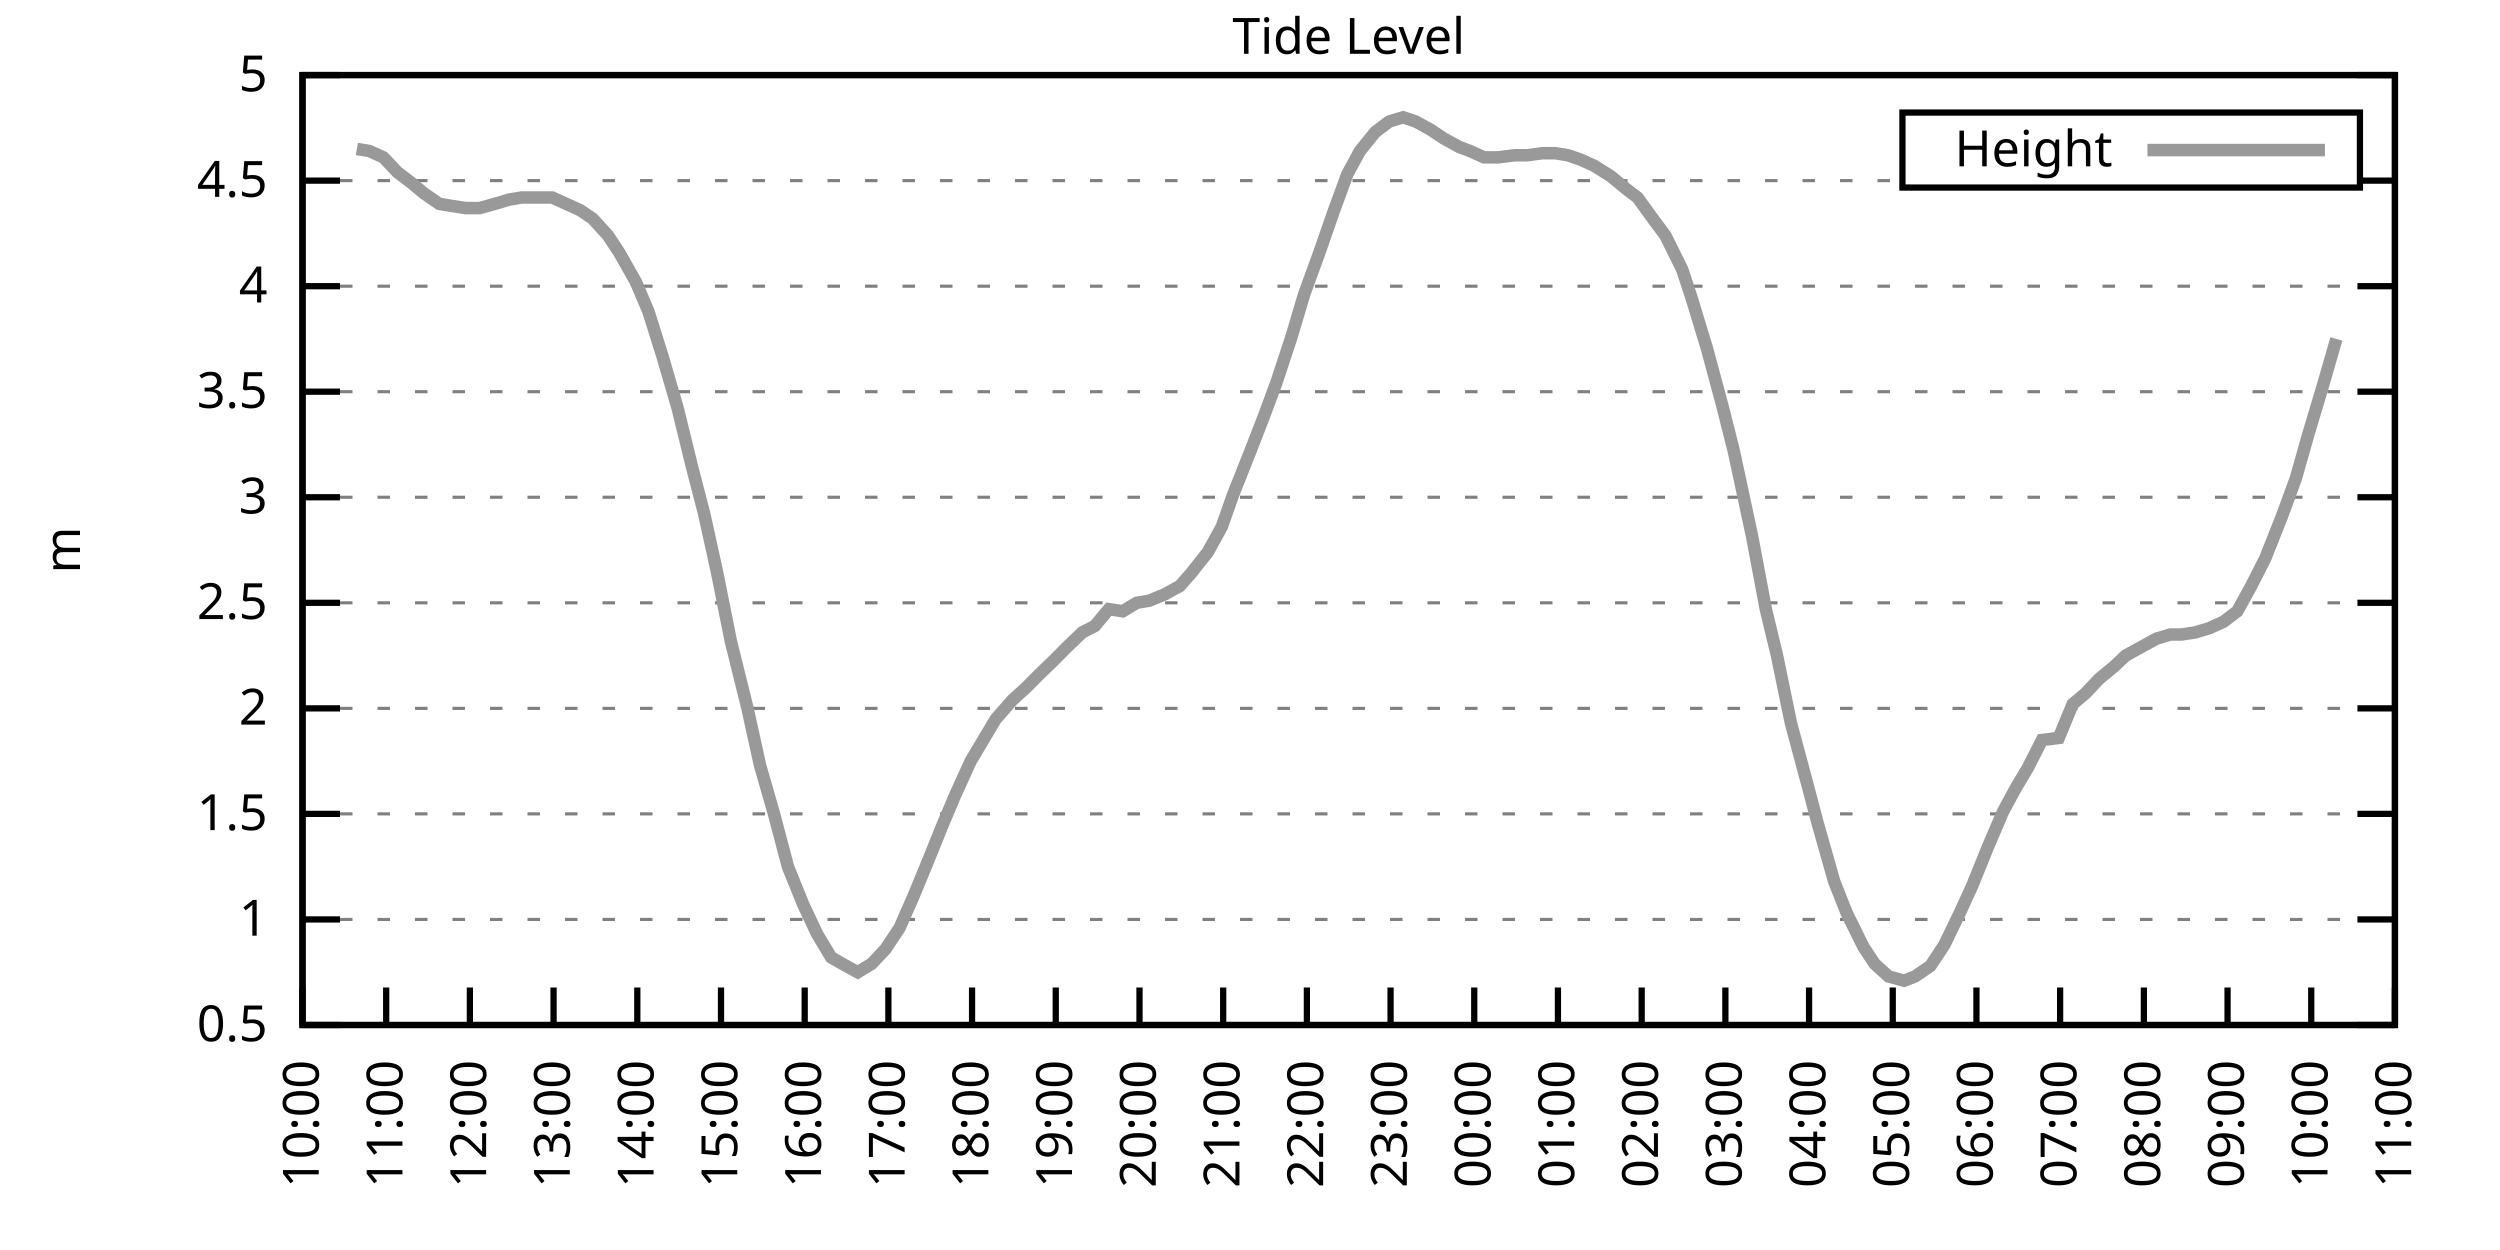
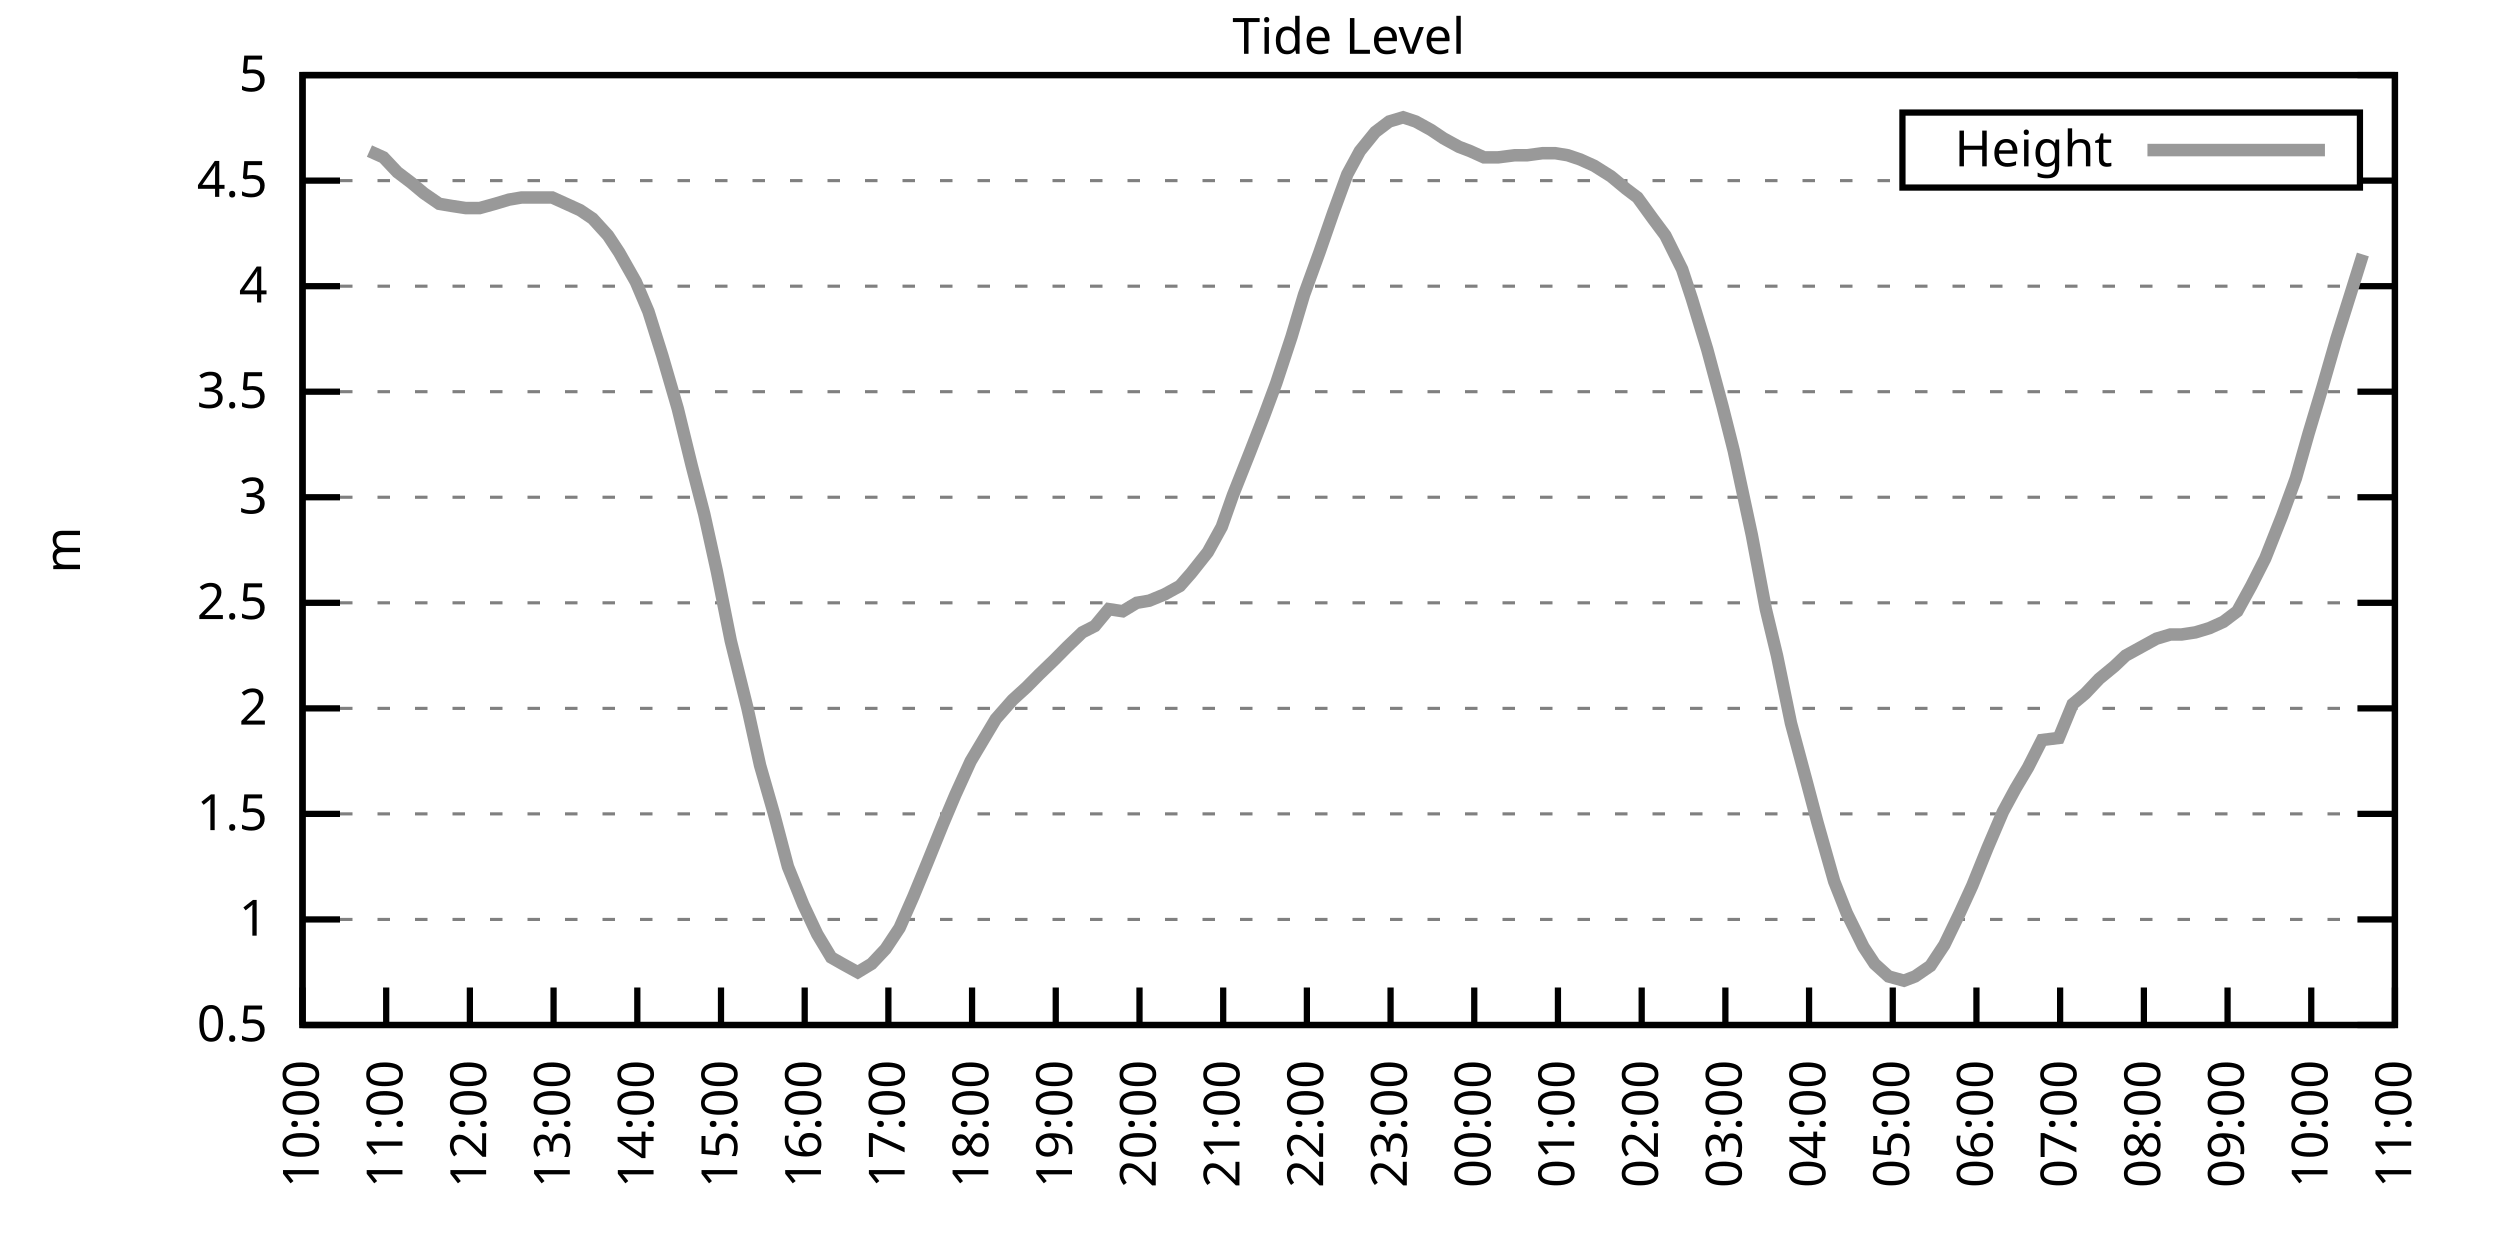
<svg xmlns="http://www.w3.org/2000/svg" xmlns:xlink="http://www.w3.org/1999/xlink" width="400" height="200" viewBox="0 0 400 200">
  <g id="gnuplot_canvas">
    <rect x="0" y="0" width="400" height="200" fill="none" />
    <defs>
      <circle id="gpDot" r="0.5" stroke-width="0.5" stroke="currentColor" />
      <path id="gpPt0" stroke-width="0.333" stroke="currentColor" d="M-1,0 h2 M0,-1 v2" />
      <path id="gpPt1" stroke-width="0.333" stroke="currentColor" d="M-1,-1 L1,1 M1,-1 L-1,1" />
      <path id="gpPt2" stroke-width="0.333" stroke="currentColor" d="M-1,0 L1,0 M0,-1 L0,1 M-1,-1 L1,1 M-1,1 L1,-1" />
      <rect id="gpPt3" stroke-width="0.333" stroke="currentColor" x="-1" y="-1" width="2" height="2" />
      <rect id="gpPt4" stroke-width="0.333" stroke="currentColor" fill="currentColor" x="-1" y="-1" width="2" height="2" />
      <circle id="gpPt5" stroke-width="0.333" stroke="currentColor" cx="0" cy="0" r="1" />
      <use xlink:href="#gpPt5" id="gpPt6" fill="currentColor" stroke="none" />
      <path id="gpPt7" stroke-width="0.333" stroke="currentColor" d="M0,-1.33 L-1.33,0.67 L1.33,0.67 z" />
      <use xlink:href="#gpPt7" id="gpPt8" fill="currentColor" stroke="none" />
      <use xlink:href="#gpPt7" id="gpPt9" stroke="currentColor" transform="rotate(180)" />
      <use xlink:href="#gpPt9" id="gpPt10" fill="currentColor" stroke="none" />
      <use xlink:href="#gpPt3" id="gpPt11" stroke="currentColor" transform="rotate(45)" />
      <use xlink:href="#gpPt11" id="gpPt12" fill="currentColor" stroke="none" />
      <path id="gpPt13" stroke-width="0.333" stroke="currentColor" d="M0,1.330 L1.265,0.411 L0.782,-1.067 L-0.782,-1.076 L-1.265,0.411 z" />
      <use xlink:href="#gpPt13" id="gpPt14" fill="currentColor" stroke="none" />
      <filter id="textbox" filterUnits="objectBoundingBox" x="0" y="0" height="1" width="1">
        <feFlood flood-color="white" flood-opacity="1" result="bgnd" />
        <feComposite in="SourceGraphic" in2="bgnd" operator="atop" />
      </filter>
      <filter id="greybox" filterUnits="objectBoundingBox" x="0" y="0" height="1" width="1">
        <feFlood flood-color="lightgrey" flood-opacity="1" result="grey" />
        <feComposite in="SourceGraphic" in2="grey" operator="atop" />
      </filter>
    </defs>
    <g fill="none" color="white" stroke="currentColor" stroke-width="1.00" stroke-linecap="butt" stroke-linejoin="miter">
</g>
    <g fill="none" color="black" stroke="currentColor" stroke-width="1.00" stroke-linecap="butt" stroke-linejoin="miter">
      <g stroke="none" shape-rendering="crispEdges">
        <polygon fill="rgb(255, 255, 255)" points="48.40,164.00 383.18,164.00 383.18,12.02 48.40,12.02 " />
      </g>
    </g>
    <g fill="none" color="black" stroke="currentColor" stroke-width="1.00" stroke-linecap="butt" stroke-linejoin="miter">
</g>
    <g fill="none" color="black" stroke="black" stroke-width="0.50" stroke-linecap="butt" stroke-linejoin="miter">
</g>
    <g fill="none" color="gray" stroke="currentColor" stroke-width="0.50" stroke-linecap="butt" stroke-linejoin="miter">
      <path stroke="gray" stroke-dasharray="2,4" class="gridline" d="M48.40,164.00 L383.19,164.00  " />
    </g>
    <g fill="none" color="gray" stroke="gray" stroke-width="1.00" stroke-linecap="butt" stroke-linejoin="miter">
</g>
    <g fill="none" color="black" stroke="currentColor" stroke-width="1.00" stroke-linecap="butt" stroke-linejoin="miter">
      <path stroke="black" d="M48.40,164.00 L54.40,164.00 M383.19,164.00 L377.19,164.00  " />
      <g transform="translate(42.80,166.60)" stroke="none" fill="black" font-family="Sans" font-size="8.00" text-anchor="end">
        <text>
          <tspan font-family="Sans"> 0.5</tspan>
        </text>
      </g>
    </g>
    <g fill="none" color="black" stroke="currentColor" stroke-width="1.00" stroke-linecap="butt" stroke-linejoin="miter">
</g>
    <g fill="none" color="black" stroke="black" stroke-width="0.50" stroke-linecap="butt" stroke-linejoin="miter">
</g>
    <g fill="none" color="gray" stroke="currentColor" stroke-width="0.50" stroke-linecap="butt" stroke-linejoin="miter">
      <path stroke="gray" stroke-dasharray="2,4" class="gridline" d="M48.40,147.11 L383.19,147.11  " />
    </g>
    <g fill="none" color="gray" stroke="gray" stroke-width="1.00" stroke-linecap="butt" stroke-linejoin="miter">
</g>
    <g fill="none" color="black" stroke="currentColor" stroke-width="1.00" stroke-linecap="butt" stroke-linejoin="miter">
      <path stroke="black" d="M48.40,147.11 L54.40,147.11 M383.19,147.11 L377.19,147.11  " />
      <g transform="translate(42.80,149.71)" stroke="none" fill="black" font-family="Sans" font-size="8.00" text-anchor="end">
        <text>
          <tspan font-family="Sans"> 1</tspan>
        </text>
      </g>
    </g>
    <g fill="none" color="black" stroke="currentColor" stroke-width="1.00" stroke-linecap="butt" stroke-linejoin="miter">
</g>
    <g fill="none" color="black" stroke="black" stroke-width="0.50" stroke-linecap="butt" stroke-linejoin="miter">
</g>
    <g fill="none" color="gray" stroke="currentColor" stroke-width="0.50" stroke-linecap="butt" stroke-linejoin="miter">
      <path stroke="gray" stroke-dasharray="2,4" class="gridline" d="M48.40,130.22 L383.19,130.22  " />
    </g>
    <g fill="none" color="gray" stroke="gray" stroke-width="1.00" stroke-linecap="butt" stroke-linejoin="miter">
</g>
    <g fill="none" color="black" stroke="currentColor" stroke-width="1.00" stroke-linecap="butt" stroke-linejoin="miter">
      <path stroke="black" d="M48.40,130.22 L54.40,130.22 M383.19,130.22 L377.19,130.22  " />
      <g transform="translate(42.80,132.82)" stroke="none" fill="black" font-family="Sans" font-size="8.00" text-anchor="end">
        <text>
          <tspan font-family="Sans"> 1.5</tspan>
        </text>
      </g>
    </g>
    <g fill="none" color="black" stroke="currentColor" stroke-width="1.00" stroke-linecap="butt" stroke-linejoin="miter">
</g>
    <g fill="none" color="black" stroke="black" stroke-width="0.50" stroke-linecap="butt" stroke-linejoin="miter">
</g>
    <g fill="none" color="gray" stroke="currentColor" stroke-width="0.50" stroke-linecap="butt" stroke-linejoin="miter">
      <path stroke="gray" stroke-dasharray="2,4" class="gridline" d="M48.40,113.34 L383.19,113.34  " />
    </g>
    <g fill="none" color="gray" stroke="gray" stroke-width="1.00" stroke-linecap="butt" stroke-linejoin="miter">
</g>
    <g fill="none" color="black" stroke="currentColor" stroke-width="1.00" stroke-linecap="butt" stroke-linejoin="miter">
      <path stroke="black" d="M48.40,113.34 L54.40,113.34 M383.19,113.34 L377.19,113.34  " />
      <g transform="translate(42.80,115.94)" stroke="none" fill="black" font-family="Sans" font-size="8.00" text-anchor="end">
        <text>
          <tspan font-family="Sans"> 2</tspan>
        </text>
      </g>
    </g>
    <g fill="none" color="black" stroke="currentColor" stroke-width="1.00" stroke-linecap="butt" stroke-linejoin="miter">
</g>
    <g fill="none" color="black" stroke="black" stroke-width="0.50" stroke-linecap="butt" stroke-linejoin="miter">
</g>
    <g fill="none" color="gray" stroke="currentColor" stroke-width="0.50" stroke-linecap="butt" stroke-linejoin="miter">
      <path stroke="gray" stroke-dasharray="2,4" class="gridline" d="M48.40,96.45 L383.19,96.45  " />
    </g>
    <g fill="none" color="gray" stroke="gray" stroke-width="1.00" stroke-linecap="butt" stroke-linejoin="miter">
</g>
    <g fill="none" color="black" stroke="currentColor" stroke-width="1.00" stroke-linecap="butt" stroke-linejoin="miter">
      <path stroke="black" d="M48.40,96.45 L54.40,96.45 M383.19,96.45 L377.19,96.45  " />
      <g transform="translate(42.80,99.05)" stroke="none" fill="black" font-family="Sans" font-size="8.00" text-anchor="end">
        <text>
          <tspan font-family="Sans"> 2.5</tspan>
        </text>
      </g>
    </g>
    <g fill="none" color="black" stroke="currentColor" stroke-width="1.00" stroke-linecap="butt" stroke-linejoin="miter">
</g>
    <g fill="none" color="black" stroke="black" stroke-width="0.50" stroke-linecap="butt" stroke-linejoin="miter">
</g>
    <g fill="none" color="gray" stroke="currentColor" stroke-width="0.50" stroke-linecap="butt" stroke-linejoin="miter">
      <path stroke="gray" stroke-dasharray="2,4" class="gridline" d="M48.40,79.56 L383.19,79.56  " />
    </g>
    <g fill="none" color="gray" stroke="gray" stroke-width="1.00" stroke-linecap="butt" stroke-linejoin="miter">
</g>
    <g fill="none" color="black" stroke="currentColor" stroke-width="1.00" stroke-linecap="butt" stroke-linejoin="miter">
      <path stroke="black" d="M48.40,79.56 L54.40,79.56 M383.19,79.56 L377.19,79.56  " />
      <g transform="translate(42.80,82.16)" stroke="none" fill="black" font-family="Sans" font-size="8.00" text-anchor="end">
        <text>
          <tspan font-family="Sans"> 3</tspan>
        </text>
      </g>
    </g>
    <g fill="none" color="black" stroke="currentColor" stroke-width="1.00" stroke-linecap="butt" stroke-linejoin="miter">
</g>
    <g fill="none" color="black" stroke="black" stroke-width="0.50" stroke-linecap="butt" stroke-linejoin="miter">
</g>
    <g fill="none" color="gray" stroke="currentColor" stroke-width="0.50" stroke-linecap="butt" stroke-linejoin="miter">
      <path stroke="gray" stroke-dasharray="2,4" class="gridline" d="M48.40,62.67 L383.19,62.67  " />
    </g>
    <g fill="none" color="gray" stroke="gray" stroke-width="1.00" stroke-linecap="butt" stroke-linejoin="miter">
</g>
    <g fill="none" color="black" stroke="currentColor" stroke-width="1.00" stroke-linecap="butt" stroke-linejoin="miter">
      <path stroke="black" d="M48.40,62.67 L54.40,62.67 M383.19,62.67 L377.19,62.67  " />
      <g transform="translate(42.80,65.27)" stroke="none" fill="black" font-family="Sans" font-size="8.00" text-anchor="end">
        <text>
          <tspan font-family="Sans"> 3.5</tspan>
        </text>
      </g>
    </g>
    <g fill="none" color="black" stroke="currentColor" stroke-width="1.00" stroke-linecap="butt" stroke-linejoin="miter">
</g>
    <g fill="none" color="black" stroke="black" stroke-width="0.50" stroke-linecap="butt" stroke-linejoin="miter">
</g>
    <g fill="none" color="gray" stroke="currentColor" stroke-width="0.50" stroke-linecap="butt" stroke-linejoin="miter">
      <path stroke="gray" stroke-dasharray="2,4" class="gridline" d="M48.40,45.79 L383.19,45.79  " />
    </g>
    <g fill="none" color="gray" stroke="gray" stroke-width="1.00" stroke-linecap="butt" stroke-linejoin="miter">
</g>
    <g fill="none" color="black" stroke="currentColor" stroke-width="1.00" stroke-linecap="butt" stroke-linejoin="miter">
      <path stroke="black" d="M48.40,45.79 L54.40,45.79 M383.19,45.79 L377.19,45.79  " />
      <g transform="translate(42.80,48.39)" stroke="none" fill="black" font-family="Sans" font-size="8.00" text-anchor="end">
        <text>
          <tspan font-family="Sans"> 4</tspan>
        </text>
      </g>
    </g>
    <g fill="none" color="black" stroke="currentColor" stroke-width="1.00" stroke-linecap="butt" stroke-linejoin="miter">
</g>
    <g fill="none" color="black" stroke="black" stroke-width="0.50" stroke-linecap="butt" stroke-linejoin="miter">
</g>
    <g fill="none" color="gray" stroke="currentColor" stroke-width="0.50" stroke-linecap="butt" stroke-linejoin="miter">
      <path stroke="gray" stroke-dasharray="2,4" class="gridline" d="M48.40,28.90 L304.39,28.90 M377.59,28.90 L383.19,28.90  " />
    </g>
    <g fill="none" color="gray" stroke="gray" stroke-width="1.00" stroke-linecap="butt" stroke-linejoin="miter">
</g>
    <g fill="none" color="black" stroke="currentColor" stroke-width="1.00" stroke-linecap="butt" stroke-linejoin="miter">
      <path stroke="black" d="M48.40,28.90 L54.40,28.90 M383.19,28.90 L377.19,28.90  " />
      <g transform="translate(42.80,31.50)" stroke="none" fill="black" font-family="Sans" font-size="8.00" text-anchor="end">
        <text>
          <tspan font-family="Sans"> 4.5</tspan>
        </text>
      </g>
    </g>
    <g fill="none" color="black" stroke="currentColor" stroke-width="1.00" stroke-linecap="butt" stroke-linejoin="miter">
</g>
    <g fill="none" color="black" stroke="black" stroke-width="0.50" stroke-linecap="butt" stroke-linejoin="miter">
</g>
    <g fill="none" color="gray" stroke="currentColor" stroke-width="0.50" stroke-linecap="butt" stroke-linejoin="miter">
      <path stroke="gray" stroke-dasharray="2,4" class="gridline" d="M48.40,12.01 L383.19,12.01  " />
    </g>
    <g fill="none" color="gray" stroke="gray" stroke-width="1.00" stroke-linecap="butt" stroke-linejoin="miter">
</g>
    <g fill="none" color="black" stroke="currentColor" stroke-width="1.00" stroke-linecap="butt" stroke-linejoin="miter">
      <path stroke="black" d="M48.40,12.01 L54.40,12.01 M383.19,12.01 L377.19,12.01  " />
      <g transform="translate(42.80,14.61)" stroke="none" fill="black" font-family="Sans" font-size="8.00" text-anchor="end">
        <text>
          <tspan font-family="Sans"> 5</tspan>
        </text>
      </g>
    </g>
    <g fill="none" color="black" stroke="currentColor" stroke-width="1.00" stroke-linecap="butt" stroke-linejoin="miter">
      <path stroke="black" d="M48.40,164.00 L48.40,158.00  " />
      <g transform="translate(51.00,169.60) rotate(270.00)" stroke="none" fill="black" font-family="Sans" font-size="8.00" text-anchor="end">
        <text>
          <tspan font-family="Sans">10:00</tspan>
        </text>
      </g>
    </g>
    <g fill="none" color="black" stroke="currentColor" stroke-width="1.00" stroke-linecap="butt" stroke-linejoin="miter">
      <path stroke="black" d="M61.79,164.00 L61.79,158.00  " />
      <g transform="translate(64.39,169.60) rotate(270.00)" stroke="none" fill="black" font-family="Sans" font-size="8.00" text-anchor="end">
        <text>
          <tspan font-family="Sans">11:00</tspan>
        </text>
      </g>
    </g>
    <g fill="none" color="black" stroke="currentColor" stroke-width="1.00" stroke-linecap="butt" stroke-linejoin="miter">
      <path stroke="black" d="M75.18,164.00 L75.18,158.00  " />
      <g transform="translate(77.78,169.60) rotate(270.00)" stroke="none" fill="black" font-family="Sans" font-size="8.00" text-anchor="end">
        <text>
          <tspan font-family="Sans">12:00</tspan>
        </text>
      </g>
    </g>
    <g fill="none" color="black" stroke="currentColor" stroke-width="1.00" stroke-linecap="butt" stroke-linejoin="miter">
      <path stroke="black" d="M88.57,164.00 L88.57,158.00  " />
      <g transform="translate(91.17,169.60) rotate(270.00)" stroke="none" fill="black" font-family="Sans" font-size="8.00" text-anchor="end">
        <text>
          <tspan font-family="Sans">13:00</tspan>
        </text>
      </g>
    </g>
    <g fill="none" color="black" stroke="currentColor" stroke-width="1.00" stroke-linecap="butt" stroke-linejoin="miter">
      <path stroke="black" d="M101.97,164.00 L101.97,158.00  " />
      <g transform="translate(104.57,169.60) rotate(270.00)" stroke="none" fill="black" font-family="Sans" font-size="8.00" text-anchor="end">
        <text>
          <tspan font-family="Sans">14:00</tspan>
        </text>
      </g>
    </g>
    <g fill="none" color="black" stroke="currentColor" stroke-width="1.00" stroke-linecap="butt" stroke-linejoin="miter">
      <path stroke="black" d="M115.36,164.00 L115.36,158.00  " />
      <g transform="translate(117.96,169.60) rotate(270.00)" stroke="none" fill="black" font-family="Sans" font-size="8.00" text-anchor="end">
        <text>
          <tspan font-family="Sans">15:00</tspan>
        </text>
      </g>
    </g>
    <g fill="none" color="black" stroke="currentColor" stroke-width="1.00" stroke-linecap="butt" stroke-linejoin="miter">
      <path stroke="black" d="M128.75,164.00 L128.75,158.00  " />
      <g transform="translate(131.35,169.60) rotate(270.00)" stroke="none" fill="black" font-family="Sans" font-size="8.00" text-anchor="end">
        <text>
          <tspan font-family="Sans">16:00</tspan>
        </text>
      </g>
    </g>
    <g fill="none" color="black" stroke="currentColor" stroke-width="1.00" stroke-linecap="butt" stroke-linejoin="miter">
      <path stroke="black" d="M142.14,164.00 L142.14,158.00  " />
      <g transform="translate(144.74,169.60) rotate(270.00)" stroke="none" fill="black" font-family="Sans" font-size="8.00" text-anchor="end">
        <text>
          <tspan font-family="Sans">17:00</tspan>
        </text>
      </g>
    </g>
    <g fill="none" color="black" stroke="currentColor" stroke-width="1.00" stroke-linecap="butt" stroke-linejoin="miter">
      <path stroke="black" d="M155.53,164.00 L155.53,158.00  " />
      <g transform="translate(158.13,169.60) rotate(270.00)" stroke="none" fill="black" font-family="Sans" font-size="8.00" text-anchor="end">
        <text>
          <tspan font-family="Sans">18:00</tspan>
        </text>
      </g>
    </g>
    <g fill="none" color="black" stroke="currentColor" stroke-width="1.00" stroke-linecap="butt" stroke-linejoin="miter">
      <path stroke="black" d="M168.92,164.00 L168.92,158.00  " />
      <g transform="translate(171.52,169.60) rotate(270.00)" stroke="none" fill="black" font-family="Sans" font-size="8.00" text-anchor="end">
        <text>
          <tspan font-family="Sans">19:00</tspan>
        </text>
      </g>
    </g>
    <g fill="none" color="black" stroke="currentColor" stroke-width="1.00" stroke-linecap="butt" stroke-linejoin="miter">
      <path stroke="black" d="M182.32,164.00 L182.32,158.00  " />
      <g transform="translate(184.92,169.60) rotate(270.00)" stroke="none" fill="black" font-family="Sans" font-size="8.00" text-anchor="end">
        <text>
          <tspan font-family="Sans">20:00</tspan>
        </text>
      </g>
    </g>
    <g fill="none" color="black" stroke="currentColor" stroke-width="1.00" stroke-linecap="butt" stroke-linejoin="miter">
      <path stroke="black" d="M195.71,164.00 L195.71,158.00  " />
      <g transform="translate(198.31,169.60) rotate(270.00)" stroke="none" fill="black" font-family="Sans" font-size="8.00" text-anchor="end">
        <text>
          <tspan font-family="Sans">21:00</tspan>
        </text>
      </g>
    </g>
    <g fill="none" color="black" stroke="currentColor" stroke-width="1.00" stroke-linecap="butt" stroke-linejoin="miter">
      <path stroke="black" d="M209.10,164.00 L209.10,158.00  " />
      <g transform="translate(211.70,169.60) rotate(270.00)" stroke="none" fill="black" font-family="Sans" font-size="8.00" text-anchor="end">
        <text>
          <tspan font-family="Sans">22:00</tspan>
        </text>
      </g>
    </g>
    <g fill="none" color="black" stroke="currentColor" stroke-width="1.00" stroke-linecap="butt" stroke-linejoin="miter">
      <path stroke="black" d="M222.49,164.00 L222.49,158.00  " />
      <g transform="translate(225.09,169.60) rotate(270.00)" stroke="none" fill="black" font-family="Sans" font-size="8.00" text-anchor="end">
        <text>
          <tspan font-family="Sans">23:00</tspan>
        </text>
      </g>
    </g>
    <g fill="none" color="black" stroke="currentColor" stroke-width="1.00" stroke-linecap="butt" stroke-linejoin="miter">
      <path stroke="black" d="M235.88,164.00 L235.88,158.00  " />
      <g transform="translate(238.48,169.60) rotate(270.00)" stroke="none" fill="black" font-family="Sans" font-size="8.00" text-anchor="end">
        <text>
          <tspan font-family="Sans">00:00</tspan>
        </text>
      </g>
    </g>
    <g fill="none" color="black" stroke="currentColor" stroke-width="1.00" stroke-linecap="butt" stroke-linejoin="miter">
      <path stroke="black" d="M249.27,164.00 L249.27,158.00  " />
      <g transform="translate(251.87,169.60) rotate(270.00)" stroke="none" fill="black" font-family="Sans" font-size="8.00" text-anchor="end">
        <text>
          <tspan font-family="Sans">01:00</tspan>
        </text>
      </g>
    </g>
    <g fill="none" color="black" stroke="currentColor" stroke-width="1.00" stroke-linecap="butt" stroke-linejoin="miter">
      <path stroke="black" d="M262.67,164.00 L262.67,158.00  " />
      <g transform="translate(265.27,169.60) rotate(270.00)" stroke="none" fill="black" font-family="Sans" font-size="8.00" text-anchor="end">
        <text>
          <tspan font-family="Sans">02:00</tspan>
        </text>
      </g>
    </g>
    <g fill="none" color="black" stroke="currentColor" stroke-width="1.00" stroke-linecap="butt" stroke-linejoin="miter">
      <path stroke="black" d="M276.06,164.00 L276.06,158.00  " />
      <g transform="translate(278.66,169.60) rotate(270.00)" stroke="none" fill="black" font-family="Sans" font-size="8.00" text-anchor="end">
        <text>
          <tspan font-family="Sans">03:00</tspan>
        </text>
      </g>
    </g>
    <g fill="none" color="black" stroke="currentColor" stroke-width="1.00" stroke-linecap="butt" stroke-linejoin="miter">
      <path stroke="black" d="M289.45,164.00 L289.45,158.00  " />
      <g transform="translate(292.05,169.60) rotate(270.00)" stroke="none" fill="black" font-family="Sans" font-size="8.00" text-anchor="end">
        <text>
          <tspan font-family="Sans">04:00</tspan>
        </text>
      </g>
    </g>
    <g fill="none" color="black" stroke="currentColor" stroke-width="1.00" stroke-linecap="butt" stroke-linejoin="miter">
      <path stroke="black" d="M302.84,164.00 L302.84,158.00  " />
      <g transform="translate(305.44,169.60) rotate(270.00)" stroke="none" fill="black" font-family="Sans" font-size="8.00" text-anchor="end">
        <text>
          <tspan font-family="Sans">05:00</tspan>
        </text>
      </g>
    </g>
    <g fill="none" color="black" stroke="currentColor" stroke-width="1.00" stroke-linecap="butt" stroke-linejoin="miter">
      <path stroke="black" d="M316.23,164.00 L316.23,158.00  " />
      <g transform="translate(318.83,169.60) rotate(270.00)" stroke="none" fill="black" font-family="Sans" font-size="8.00" text-anchor="end">
        <text>
          <tspan font-family="Sans">06:00</tspan>
        </text>
      </g>
    </g>
    <g fill="none" color="black" stroke="currentColor" stroke-width="1.00" stroke-linecap="butt" stroke-linejoin="miter">
      <path stroke="black" d="M329.62,164.00 L329.62,158.00  " />
      <g transform="translate(332.22,169.60) rotate(270.00)" stroke="none" fill="black" font-family="Sans" font-size="8.00" text-anchor="end">
        <text>
          <tspan font-family="Sans">07:00</tspan>
        </text>
      </g>
    </g>
    <g fill="none" color="black" stroke="currentColor" stroke-width="1.00" stroke-linecap="butt" stroke-linejoin="miter">
      <path stroke="black" d="M343.02,164.00 L343.02,158.00  " />
      <g transform="translate(345.62,169.60) rotate(270.00)" stroke="none" fill="black" font-family="Sans" font-size="8.00" text-anchor="end">
        <text>
          <tspan font-family="Sans">08:00</tspan>
        </text>
      </g>
    </g>
    <g fill="none" color="black" stroke="currentColor" stroke-width="1.00" stroke-linecap="butt" stroke-linejoin="miter">
      <path stroke="black" d="M356.41,164.00 L356.41,158.00  " />
      <g transform="translate(359.01,169.60) rotate(270.00)" stroke="none" fill="black" font-family="Sans" font-size="8.00" text-anchor="end">
        <text>
          <tspan font-family="Sans">09:00</tspan>
        </text>
      </g>
    </g>
    <g fill="none" color="black" stroke="currentColor" stroke-width="1.00" stroke-linecap="butt" stroke-linejoin="miter">
      <path stroke="black" d="M369.80,164.00 L369.80,158.00  " />
      <g transform="translate(372.40,169.60) rotate(270.00)" stroke="none" fill="black" font-family="Sans" font-size="8.00" text-anchor="end">
        <text>
          <tspan font-family="Sans">10:00</tspan>
        </text>
      </g>
    </g>
    <g fill="none" color="black" stroke="currentColor" stroke-width="1.00" stroke-linecap="butt" stroke-linejoin="miter">
      <path stroke="black" d="M383.19,164.00 L383.19,158.00  " />
      <g transform="translate(385.79,169.60) rotate(270.00)" stroke="none" fill="black" font-family="Sans" font-size="8.00" text-anchor="end">
        <text>
          <tspan font-family="Sans">11:00</tspan>
        </text>
      </g>
    </g>
    <g fill="none" color="black" stroke="currentColor" stroke-width="1.00" stroke-linecap="butt" stroke-linejoin="miter">
</g>
    <g fill="none" color="black" stroke="currentColor" stroke-width="1.00" stroke-linecap="butt" stroke-linejoin="miter">
      <path stroke="black" d="M48.40,12.01 L48.40,164.00 L383.19,164.00 L383.19,12.01 L48.40,12.01 Z  " />
    </g>
    <g fill="none" color="black" stroke="currentColor" stroke-width="1.00" stroke-linecap="butt" stroke-linejoin="miter">
</g>
    <g fill="none" color="black" stroke="currentColor" stroke-width="1.00" stroke-linecap="butt" stroke-linejoin="miter">
      <path stroke="black" d="M304.39,30.01 L304.39,18.01 L377.59,18.01 L377.59,30.01 L304.39,30.01 Z  " />
    </g>
    <g id="Tide_level_plot_1">
      <g fill="none" color="white" stroke="black" stroke-width="2.00" stroke-linecap="butt" stroke-linejoin="miter">
</g>
      <g fill="none" color="black" stroke="currentColor" stroke-width="2.00" stroke-linecap="butt" stroke-linejoin="miter">
        <g transform="translate(337.99,26.61)" stroke="none" fill="black" font-family="Sans" font-size="8.00" text-anchor="end">
          <text>
            <tspan font-family="Sans">Height</tspan>
          </text>
        </g>
      </g>
      <g fill="none" color="black" stroke="currentColor" stroke-width="2.00" stroke-linecap="butt" stroke-linejoin="miter">
-         <path stroke="rgb(153, 153, 153)" d="M343.59,24.01 L371.99,24.01 M57.10,23.83 L59.11,24.17 L61.35,25.18 L63.58,27.55 L65.81,29.24 L67.82,30.92   L70.27,32.61 L72.28,32.95 L74.51,33.29 L76.75,33.29 L79.20,32.61 L81.43,31.94 L83.44,31.60 L85.67,31.60   L88.35,31.60 L90.58,32.61 L92.82,33.63 L94.82,34.98 L97.28,37.68 L99.06,40.38 L101.74,45.11 L103.75,49.84   L105.98,56.93 L108.44,65.38 L110.67,74.49 L112.68,82.26 L114.69,91.38 L116.92,102.53 L119.60,113.34 L121.61,122.46   L123.84,130.22 L126.07,138.67 L128.53,144.75 L130.76,149.48 L132.99,153.19 L134.78,154.21 L137.23,155.56 L139.46,154.21   L141.69,151.84 L143.93,148.46 L146.16,143.40 L148.39,137.99 L150.85,131.91 L152.85,127.18 L155.31,121.78 L157.32,118.40   L159.33,115.03 L162.01,111.99 L164.24,109.96 L166.25,107.93 L168.70,105.57 L170.71,103.54 L173.17,101.18 L175.17,100.16   L177.41,97.46 L179.64,97.80 L181.87,96.45 L183.88,96.11 L186.33,95.10 L188.79,93.75 L190.57,91.72 L193.25,88.34   L195.48,84.29 L197.27,79.22 L199.95,72.47 L202.18,66.73 L204.19,61.32 L206.64,53.89 L208.65,47.14 L211.11,40.38   L213.34,33.96 L215.57,27.88 L217.58,24.17 L220.04,21.13 L222.27,19.44 L224.50,18.77 L226.51,19.44 L228.96,20.79   L230.97,22.14 L233.43,23.49 L235.21,24.17 L237.44,25.18 L239.68,25.18 L242.36,24.84 L244.36,24.84 L246.82,24.51   L248.83,24.51 L250.84,24.84 L252.85,25.52 L255.08,26.53 L257.76,28.22 L260.21,30.25 L262.00,31.60 L264.45,34.98   L266.46,37.68 L269.14,43.08 L270.70,47.81 L273.16,55.92 L275.61,65.04 L277.40,72.13 L280.30,85.64 L282.53,97.46   L284.32,104.89 L286.55,115.70 L289.00,124.82 L290.79,131.58 L293.47,141.03 L295.48,146.10 L298.15,151.50 L299.94,154.21   L302.17,156.23 L304.63,156.91 L306.41,156.23 L308.87,154.54 L311.10,151.17 L313.55,146.10 L315.56,141.71 L318.02,135.63   L320.47,129.89 L322.48,126.17 L324.49,122.79 L326.72,118.40 L329.40,118.07 L331.63,112.66 L333.64,110.97 L335.87,108.61   L338.33,106.58 L340.11,104.89 L342.57,103.54 L345.02,102.19 L347.26,101.52 L349.04,101.52 L351.27,101.18 L353.51,100.50   L355.74,99.49 L357.97,97.80 L360.20,93.75 L362.43,89.36 L365.11,82.60 L367.34,76.52 L369.35,69.43 L371.58,62.00   L373.82,54.23  " />
+         <path stroke="rgb(153, 153, 153)" d="M343.59,24.01 L371.99,24.01 M59.11,24.17 L61.35,25.18 L63.58,27.55 L65.81,29.24 L67.82,30.92 L70.27,32.61   L72.28,32.95 L74.51,33.29 L76.75,33.29 L79.20,32.61 L81.43,31.94 L83.44,31.60 L85.67,31.60 L88.35,31.60   L90.58,32.61 L92.82,33.63 L94.82,34.98 L97.28,37.68 L99.06,40.38 L101.74,45.11 L103.75,49.84 L105.98,56.93   L108.44,65.38 L110.67,74.49 L112.68,82.26 L114.69,91.38 L116.92,102.53 L119.60,113.34 L121.61,122.46 L123.84,130.22   L126.07,138.67 L128.53,144.75 L130.76,149.48 L132.99,153.19 L134.78,154.21 L137.23,155.56 L139.46,154.21 L141.69,151.84   L143.93,148.46 L146.16,143.40 L148.39,137.99 L150.85,131.91 L152.85,127.18 L155.31,121.78 L157.32,118.40 L159.33,115.03   L162.01,111.99 L164.24,109.96 L166.25,107.93 L168.70,105.57 L170.71,103.54 L173.17,101.18 L175.17,100.16 L177.41,97.46   L179.64,97.80 L181.87,96.45 L183.88,96.11 L186.33,95.10 L188.79,93.75 L190.57,91.72 L193.25,88.34 L195.48,84.29   L197.27,79.22 L199.95,72.47 L202.18,66.73 L204.19,61.32 L206.64,53.89 L208.65,47.14 L211.11,40.38 L213.34,33.96   L215.57,27.88 L217.58,24.17 L220.04,21.13 L222.27,19.44 L224.50,18.77 L226.51,19.44 L228.96,20.79 L230.97,22.14   L233.43,23.49 L235.21,24.17 L237.44,25.18 L239.68,25.18 L242.36,24.84 L244.36,24.84 L246.82,24.51 L248.83,24.51   L250.84,24.84 L252.85,25.52 L255.08,26.53 L257.76,28.22 L260.21,30.25 L262.00,31.60 L264.45,34.98 L266.46,37.68   L269.14,43.08 L270.70,47.81 L273.16,55.92 L275.61,65.04 L277.40,72.13 L280.30,85.64 L282.53,97.46 L284.32,104.89   L286.55,115.70 L289.00,124.82 L290.79,131.58 L293.47,141.03 L295.48,146.10 L298.15,151.50 L299.94,154.21 L302.17,156.23   L304.63,156.91 L306.41,156.23 L308.87,154.54 L311.10,151.17 L313.55,146.10 L315.56,141.71 L318.02,135.63 L320.47,129.89   L322.48,126.17 L324.49,122.79 L326.72,118.40 L329.40,118.07 L331.63,112.66 L333.64,110.97 L335.87,108.61 L338.33,106.58   L340.11,104.89 L342.57,103.54 L345.02,102.19 L347.26,101.52 L349.04,101.52 L351.27,101.18 L353.51,100.50 L355.74,99.49   L357.97,97.80 L360.20,93.75 L362.43,89.36 L365.11,82.60 L367.34,76.52 L369.35,69.43 L371.58,62.00 L373.82,54.23   L376.05,47.14 L378.06,40.72  " />
      </g>
    </g>
    <g fill="none" color="black" stroke="currentColor" stroke-width="2.00" stroke-linecap="butt" stroke-linejoin="miter">
</g>
    <g fill="none" color="black" stroke="black" stroke-width="1.00" stroke-linecap="butt" stroke-linejoin="miter">
</g>
    <g fill="none" color="black" stroke="currentColor" stroke-width="1.00" stroke-linecap="butt" stroke-linejoin="miter">
      <path stroke="black" d="M48.40,12.01 L48.40,164.00 L383.19,164.00 L383.19,12.01 L48.40,12.01 Z  " />
      <g transform="translate(12.80,88.01) rotate(270.00)" stroke="none" fill="black" font-family="Sans" font-size="8.00" text-anchor="middle">
        <text>
          <tspan font-family="Sans">m</tspan>
        </text>
      </g>
    </g>
    <g fill="none" color="black" stroke="currentColor" stroke-width="1.00" stroke-linecap="butt" stroke-linejoin="miter">
</g>
    <g fill="none" color="black" stroke="currentColor" stroke-width="1.00" stroke-linecap="butt" stroke-linejoin="miter">
      <g transform="translate(215.79,8.61)" stroke="none" fill="black" font-family="Sans" font-size="8.00" text-anchor="middle">
        <text>
          <tspan font-family="Sans">Tide Level</tspan>
        </text>
      </g>
    </g>
    <g fill="none" color="black" stroke="currentColor" stroke-width="1.00" stroke-linecap="butt" stroke-linejoin="miter">
</g>
  </g>
</svg>
